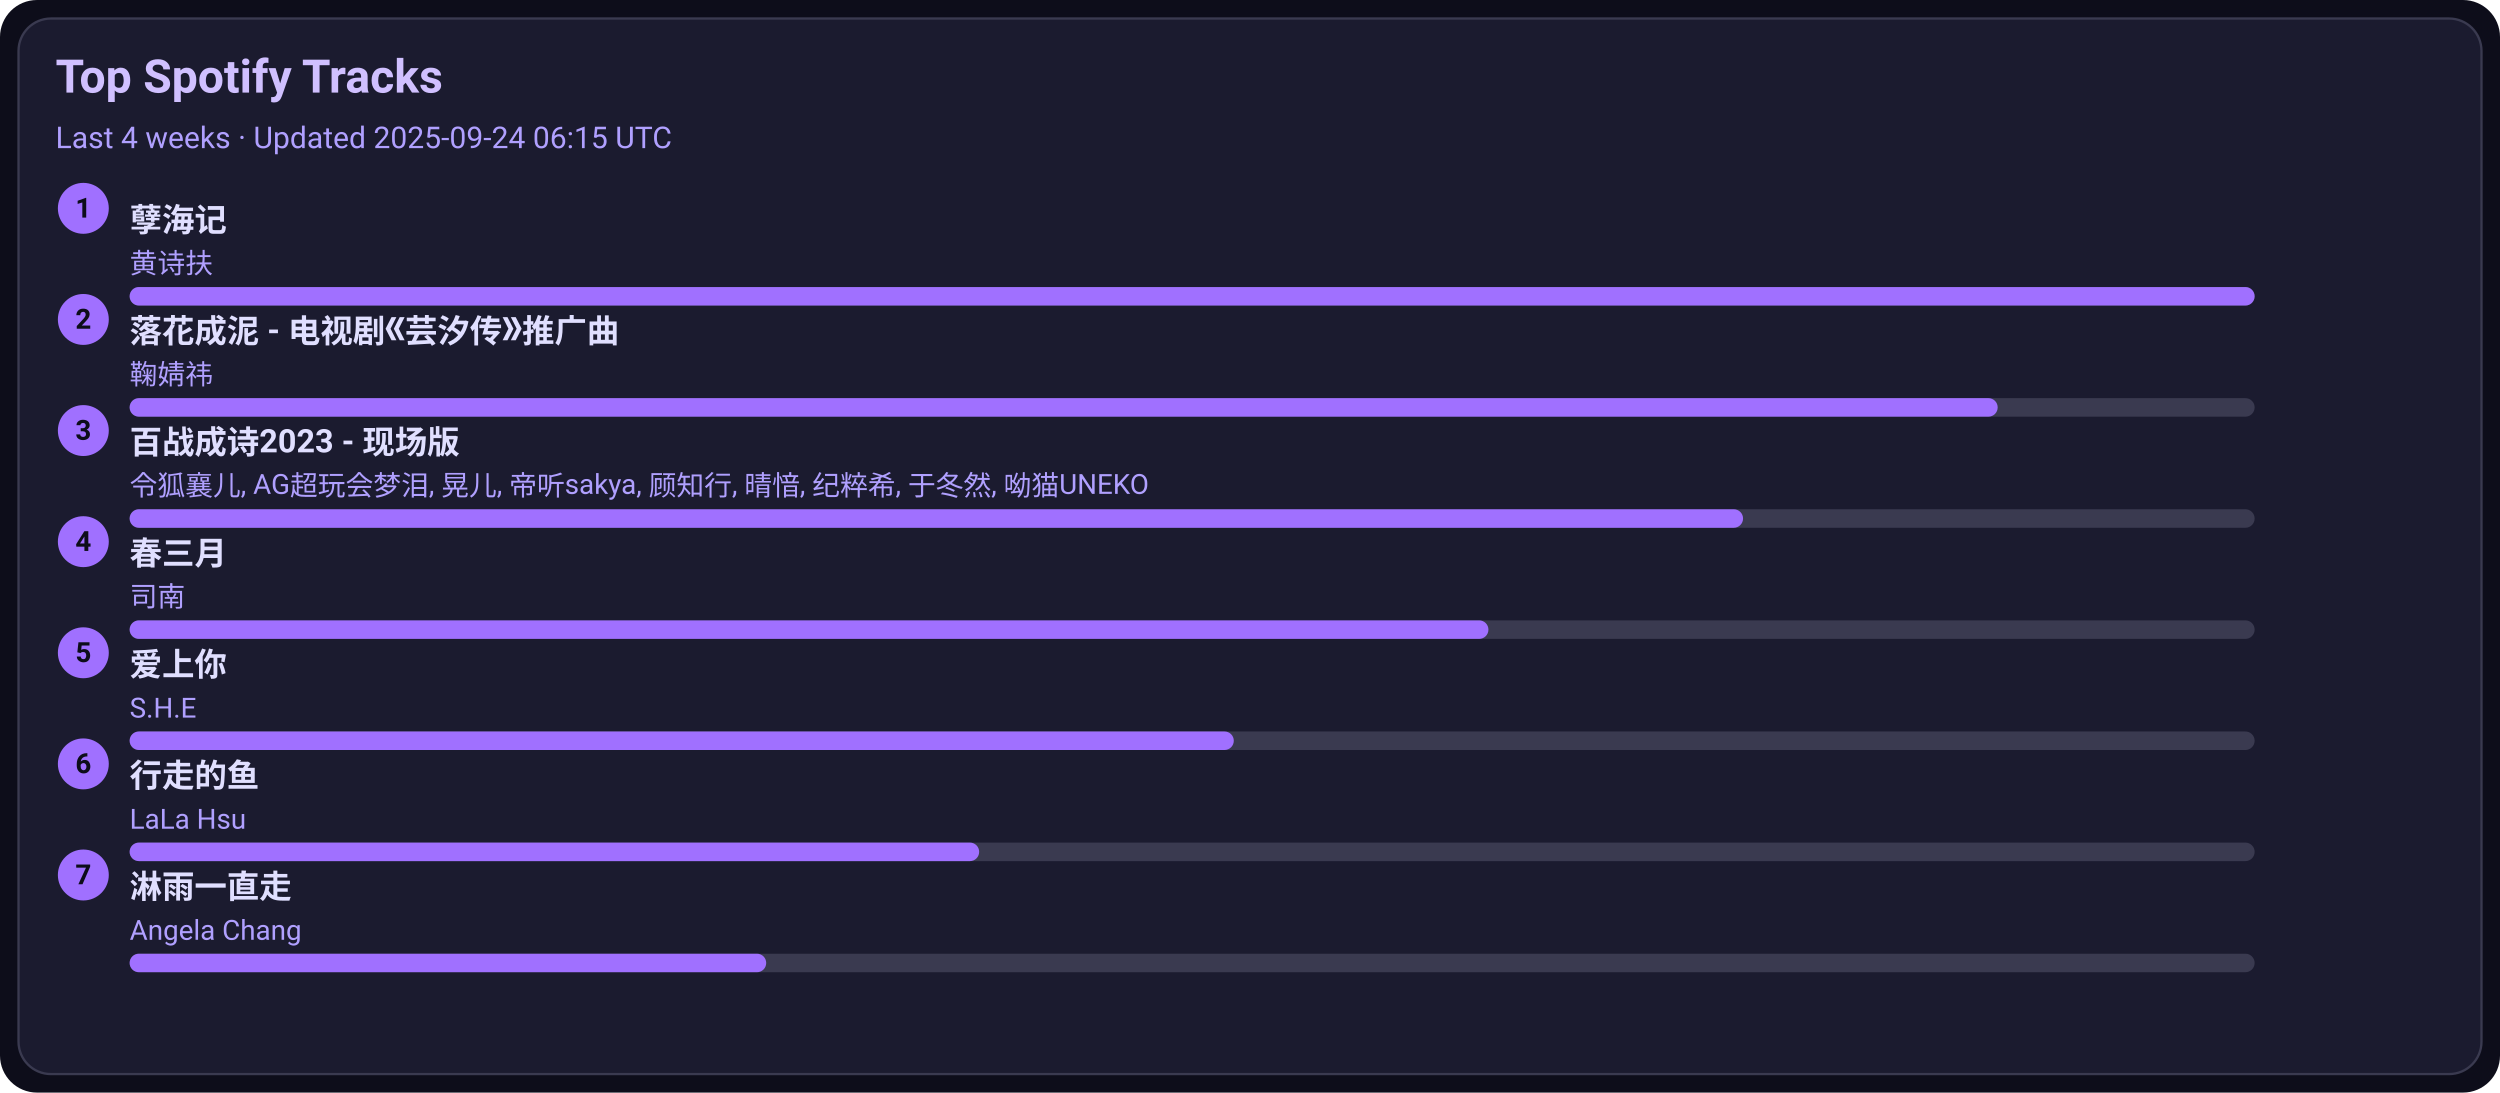
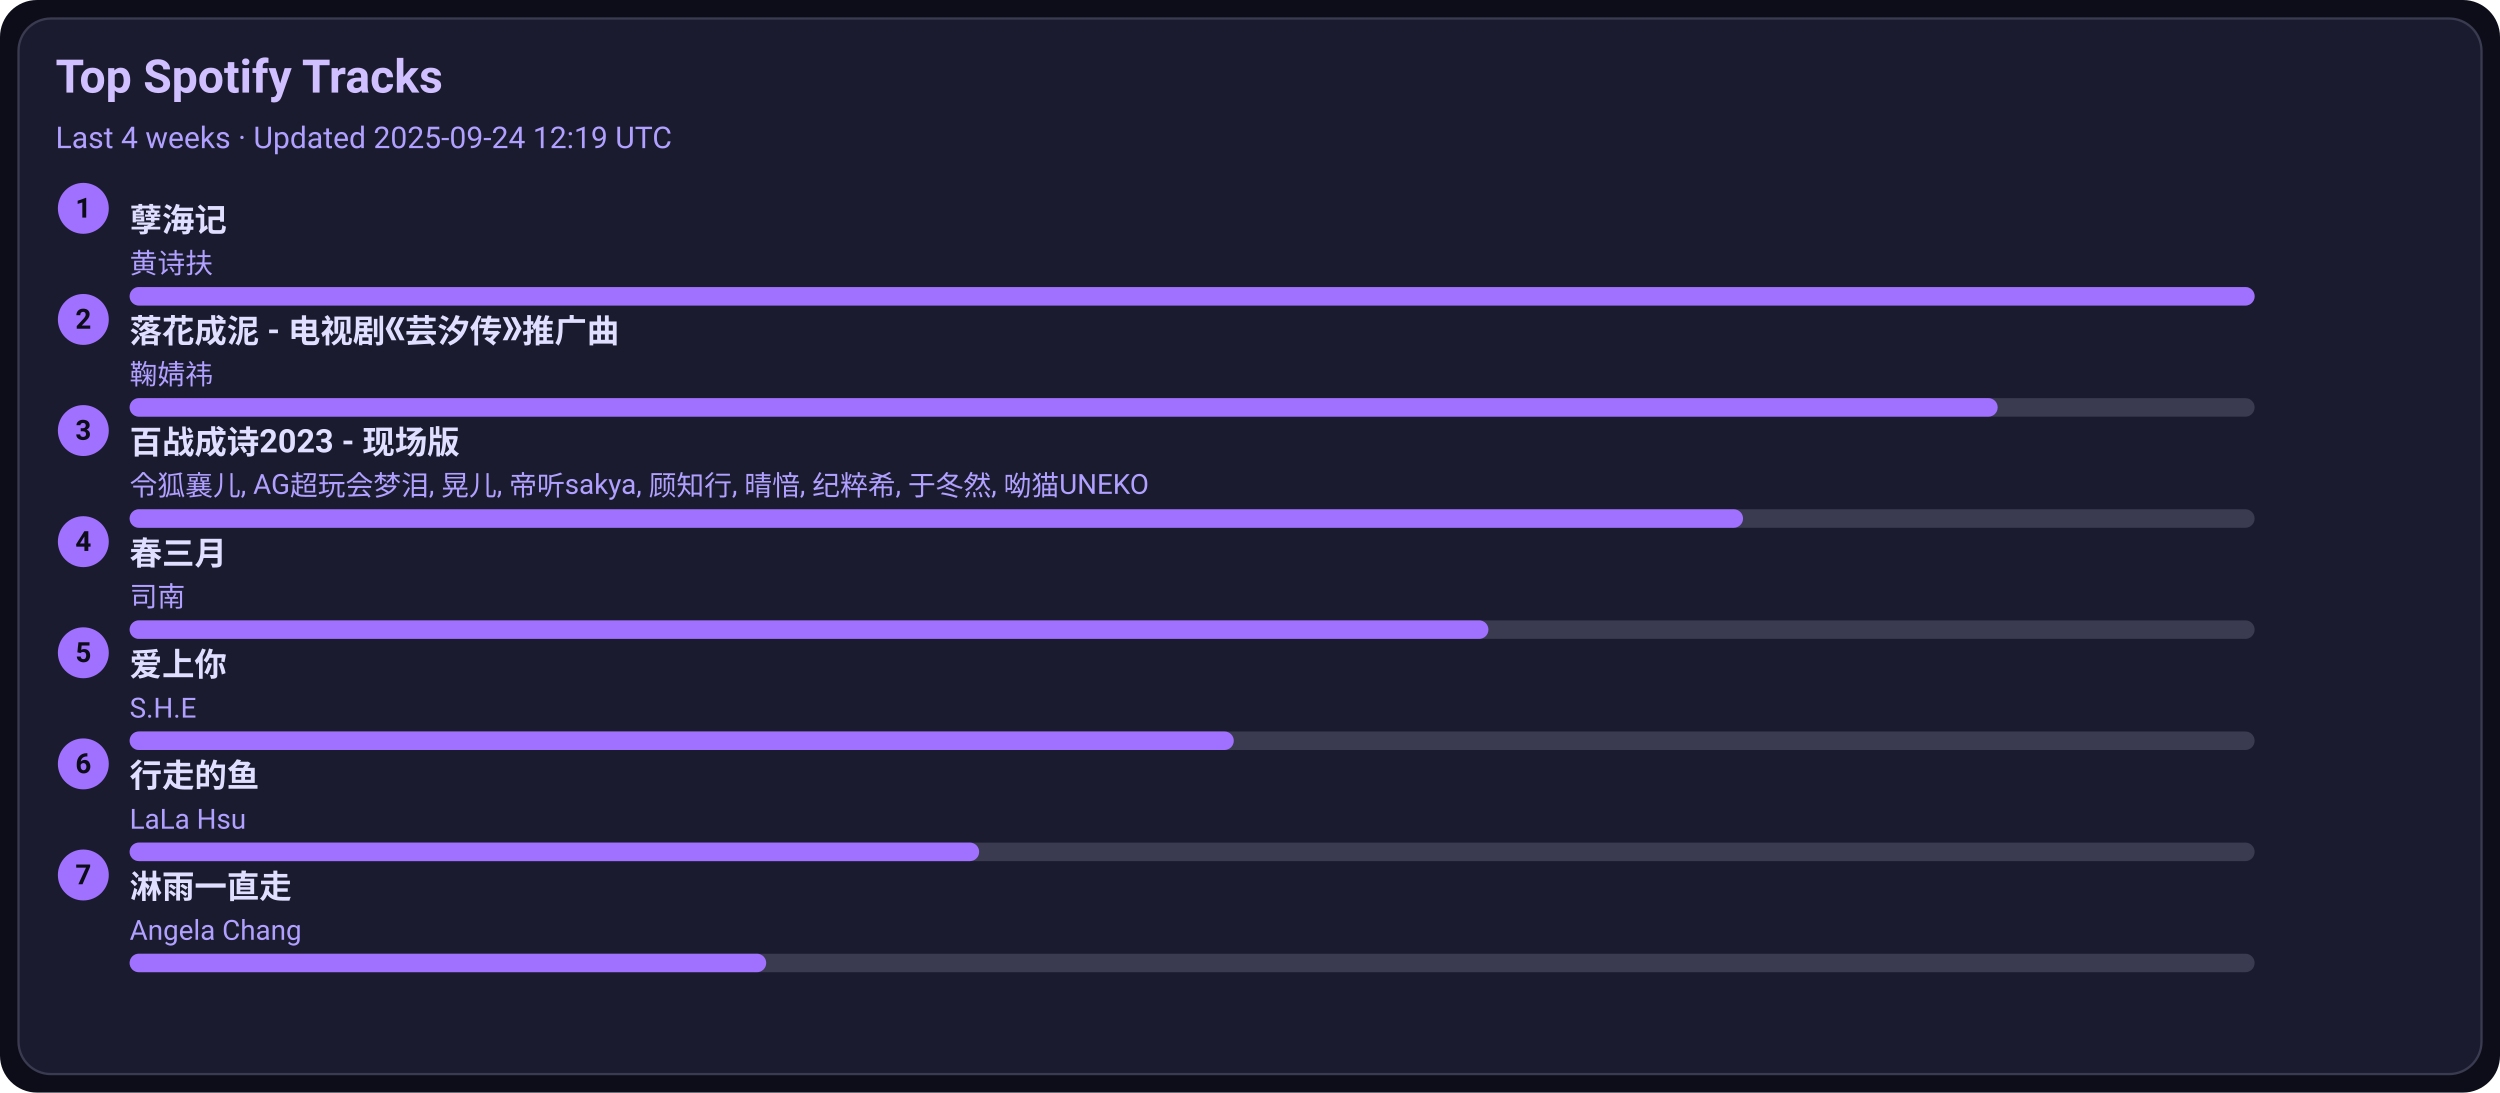
<svg xmlns="http://www.w3.org/2000/svg" width="1080" height="472" viewBox="0 0 1080 472">
  <style>text{font-family:-apple-system,BlinkMacSystemFont,Segoe UI,Roboto,Ubuntu,Helvetica Neue,Arial,Noto Sans,sans-serif}</style>
  <rect width="1080" height="472" rx="16" fill="#0d0d1a" />
  <rect x="8" y="8" width="1064" height="456" rx="14" fill="#1b1b2f" stroke="#3a3a50" />
  <text x="24" y="40" font-size="20" fill="#d0c0ff" font-weight="600">Top Spotify Tracks</text>
-   <text x="24" y="64" font-size="13" fill="#b0a0ff">Last 4 weeks · Updated 2025-09-24 06:15 UTC</text>
+   <text x="24" y="64" font-size="13" fill="#b0a0ff">Last 4 weeks · Updated 2025-09-24 12:19 UTC</text>
  <circle cx="36" cy="90" r="11" fill="#a070ff" />
  <text x="36" y="94" text-anchor="middle" font-size="12" fill="#0d0d1a" font-weight="700">1</text>
  <a href="https://open.spotify.com/track/3eIovUMhirNN6btJbpzNqD" target="_blank" rel="noopener noreferrer">
    <text x="56" y="100" font-size="14" fill="#e0dfff" font-weight="600">孽海记</text>
  </a>
  <text x="56" y="118" font-size="12" fill="#b0a0ff">黄诗扶</text>
  <rect x="56" y="124" width="918" height="8" rx="4" fill="#3a3a50" />
  <rect x="56" y="124" width="918" height="8" rx="4" fill="#a070ff" />
  <circle cx="36" cy="138" r="11" fill="#a070ff" />
  <text x="36" y="142" text-anchor="middle" font-size="12" fill="#0d0d1a" font-weight="700">2</text>
  <a href="https://open.spotify.com/track/3kOZsJz3crGIWWHeoCNa0O" target="_blank" rel="noopener noreferrer">
    <text x="56" y="148" font-size="14" fill="#e0dfff" font-weight="600">落花成泥 - 电视剧《芸汐传》推广曲</text>
  </a>
  <text x="56" y="166" font-size="12" fill="#b0a0ff">鞠婧祎</text>
  <rect x="56" y="172" width="918" height="8" rx="4" fill="#3a3a50" />
  <rect x="56" y="172" width="807" height="8" rx="4" fill="#a070ff" />
  <circle cx="36" cy="186" r="11" fill="#a070ff" />
  <text x="36" y="190" text-anchor="middle" font-size="12" fill="#0d0d1a" font-weight="700">3</text>
  <a href="https://open.spotify.com/track/2gttnS8fWnDwziLFt2TLEi" target="_blank" rel="noopener noreferrer">
    <text x="56" y="196" font-size="14" fill="#e0dfff" font-weight="600">百战成诗2023 - 现场版</text>
  </a>
  <text x="56" y="214" font-size="12" fill="#b0a0ff">令狐襄儿, AG超玩会梦泪, 晃儿, 帝听sakya, 顾知行, 晴愔, 纪粹希, 于冬然, 呦猫UNEKO</text>
  <rect x="56" y="220" width="918" height="8" rx="4" fill="#3a3a50" />
  <rect x="56" y="220" width="697" height="8" rx="4" fill="#a070ff" />
  <circle cx="36" cy="234" r="11" fill="#a070ff" />
  <text x="36" y="238" text-anchor="middle" font-size="12" fill="#0d0d1a" font-weight="700">4</text>
  <a href="https://open.spotify.com/track/5A9BOP4WTk2UayDlMb8w98" target="_blank" rel="noopener noreferrer">
    <text x="56" y="244" font-size="14" fill="#e0dfff" font-weight="600">春三月</text>
  </a>
  <text x="56" y="262" font-size="12" fill="#b0a0ff">司南</text>
  <rect x="56" y="268" width="918" height="8" rx="4" fill="#3a3a50" />
  <rect x="56" y="268" width="587" height="8" rx="4" fill="#a070ff" />
  <circle cx="36" cy="282" r="11" fill="#a070ff" />
  <text x="36" y="286" text-anchor="middle" font-size="12" fill="#0d0d1a" font-weight="700">5</text>
  <a href="https://open.spotify.com/track/4hcNpo1rtbzyNswsM5byTf" target="_blank" rel="noopener noreferrer">
    <text x="56" y="292" font-size="14" fill="#e0dfff" font-weight="600">爱上你</text>
  </a>
  <text x="56" y="310" font-size="12" fill="#b0a0ff">S.H.E</text>
  <rect x="56" y="316" width="918" height="8" rx="4" fill="#3a3a50" />
  <rect x="56" y="316" width="477" height="8" rx="4" fill="#a070ff" />
  <circle cx="36" cy="330" r="11" fill="#a070ff" />
  <text x="36" y="334" text-anchor="middle" font-size="12" fill="#0d0d1a" font-weight="700">6</text>
  <a href="https://open.spotify.com/track/5tGyQ1cWTaHBfZSHWr8AZb" target="_blank" rel="noopener noreferrer">
    <text x="56" y="340" font-size="14" fill="#e0dfff" font-weight="600">行走的鱼</text>
  </a>
  <text x="56" y="358" font-size="12" fill="#b0a0ff">LaLa Hsu</text>
  <rect x="56" y="364" width="918" height="8" rx="4" fill="#3a3a50" />
  <rect x="56" y="364" width="367" height="8" rx="4" fill="#a070ff" />
  <circle cx="36" cy="378" r="11" fill="#a070ff" />
  <text x="36" y="382" text-anchor="middle" font-size="12" fill="#0d0d1a" font-weight="700">7</text>
  <a href="https://open.spotify.com/track/5AwdQtK9c0ogafVxM8EWte" target="_blank" rel="noopener noreferrer">
    <text x="56" y="388" font-size="14" fill="#e0dfff" font-weight="600">淋雨一直走</text>
  </a>
  <text x="56" y="406" font-size="12" fill="#b0a0ff">Angela Chang</text>
  <rect x="56" y="412" width="918" height="8" rx="4" fill="#3a3a50" />
  <rect x="56" y="412" width="275" height="8" rx="4" fill="#a070ff" />
</svg>
